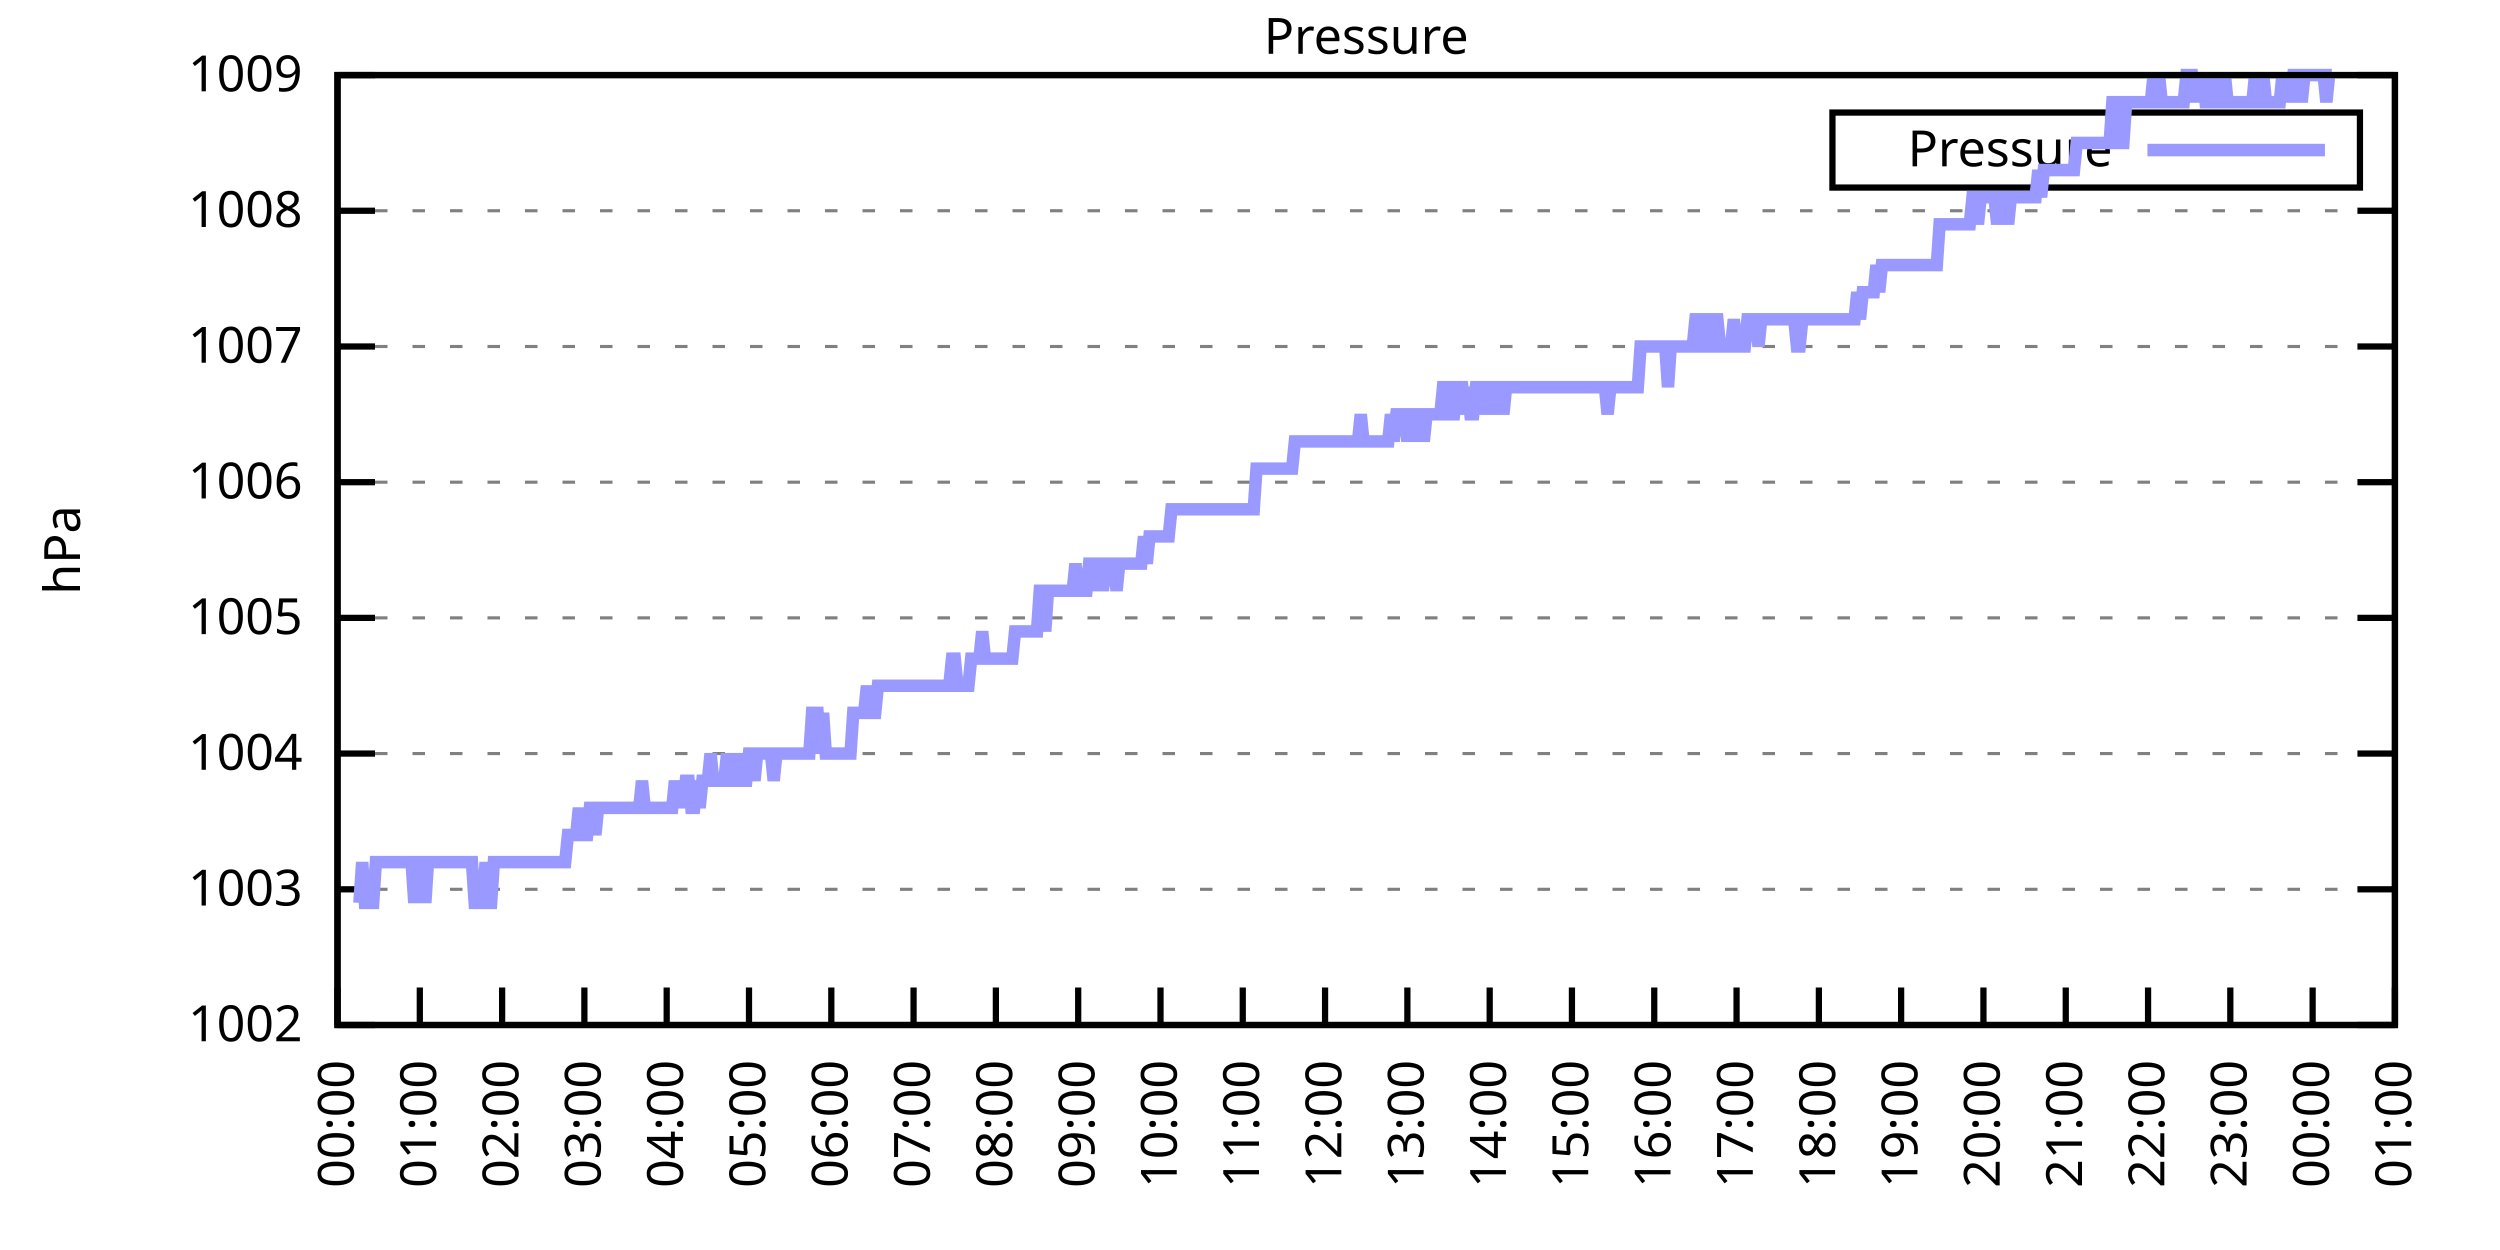
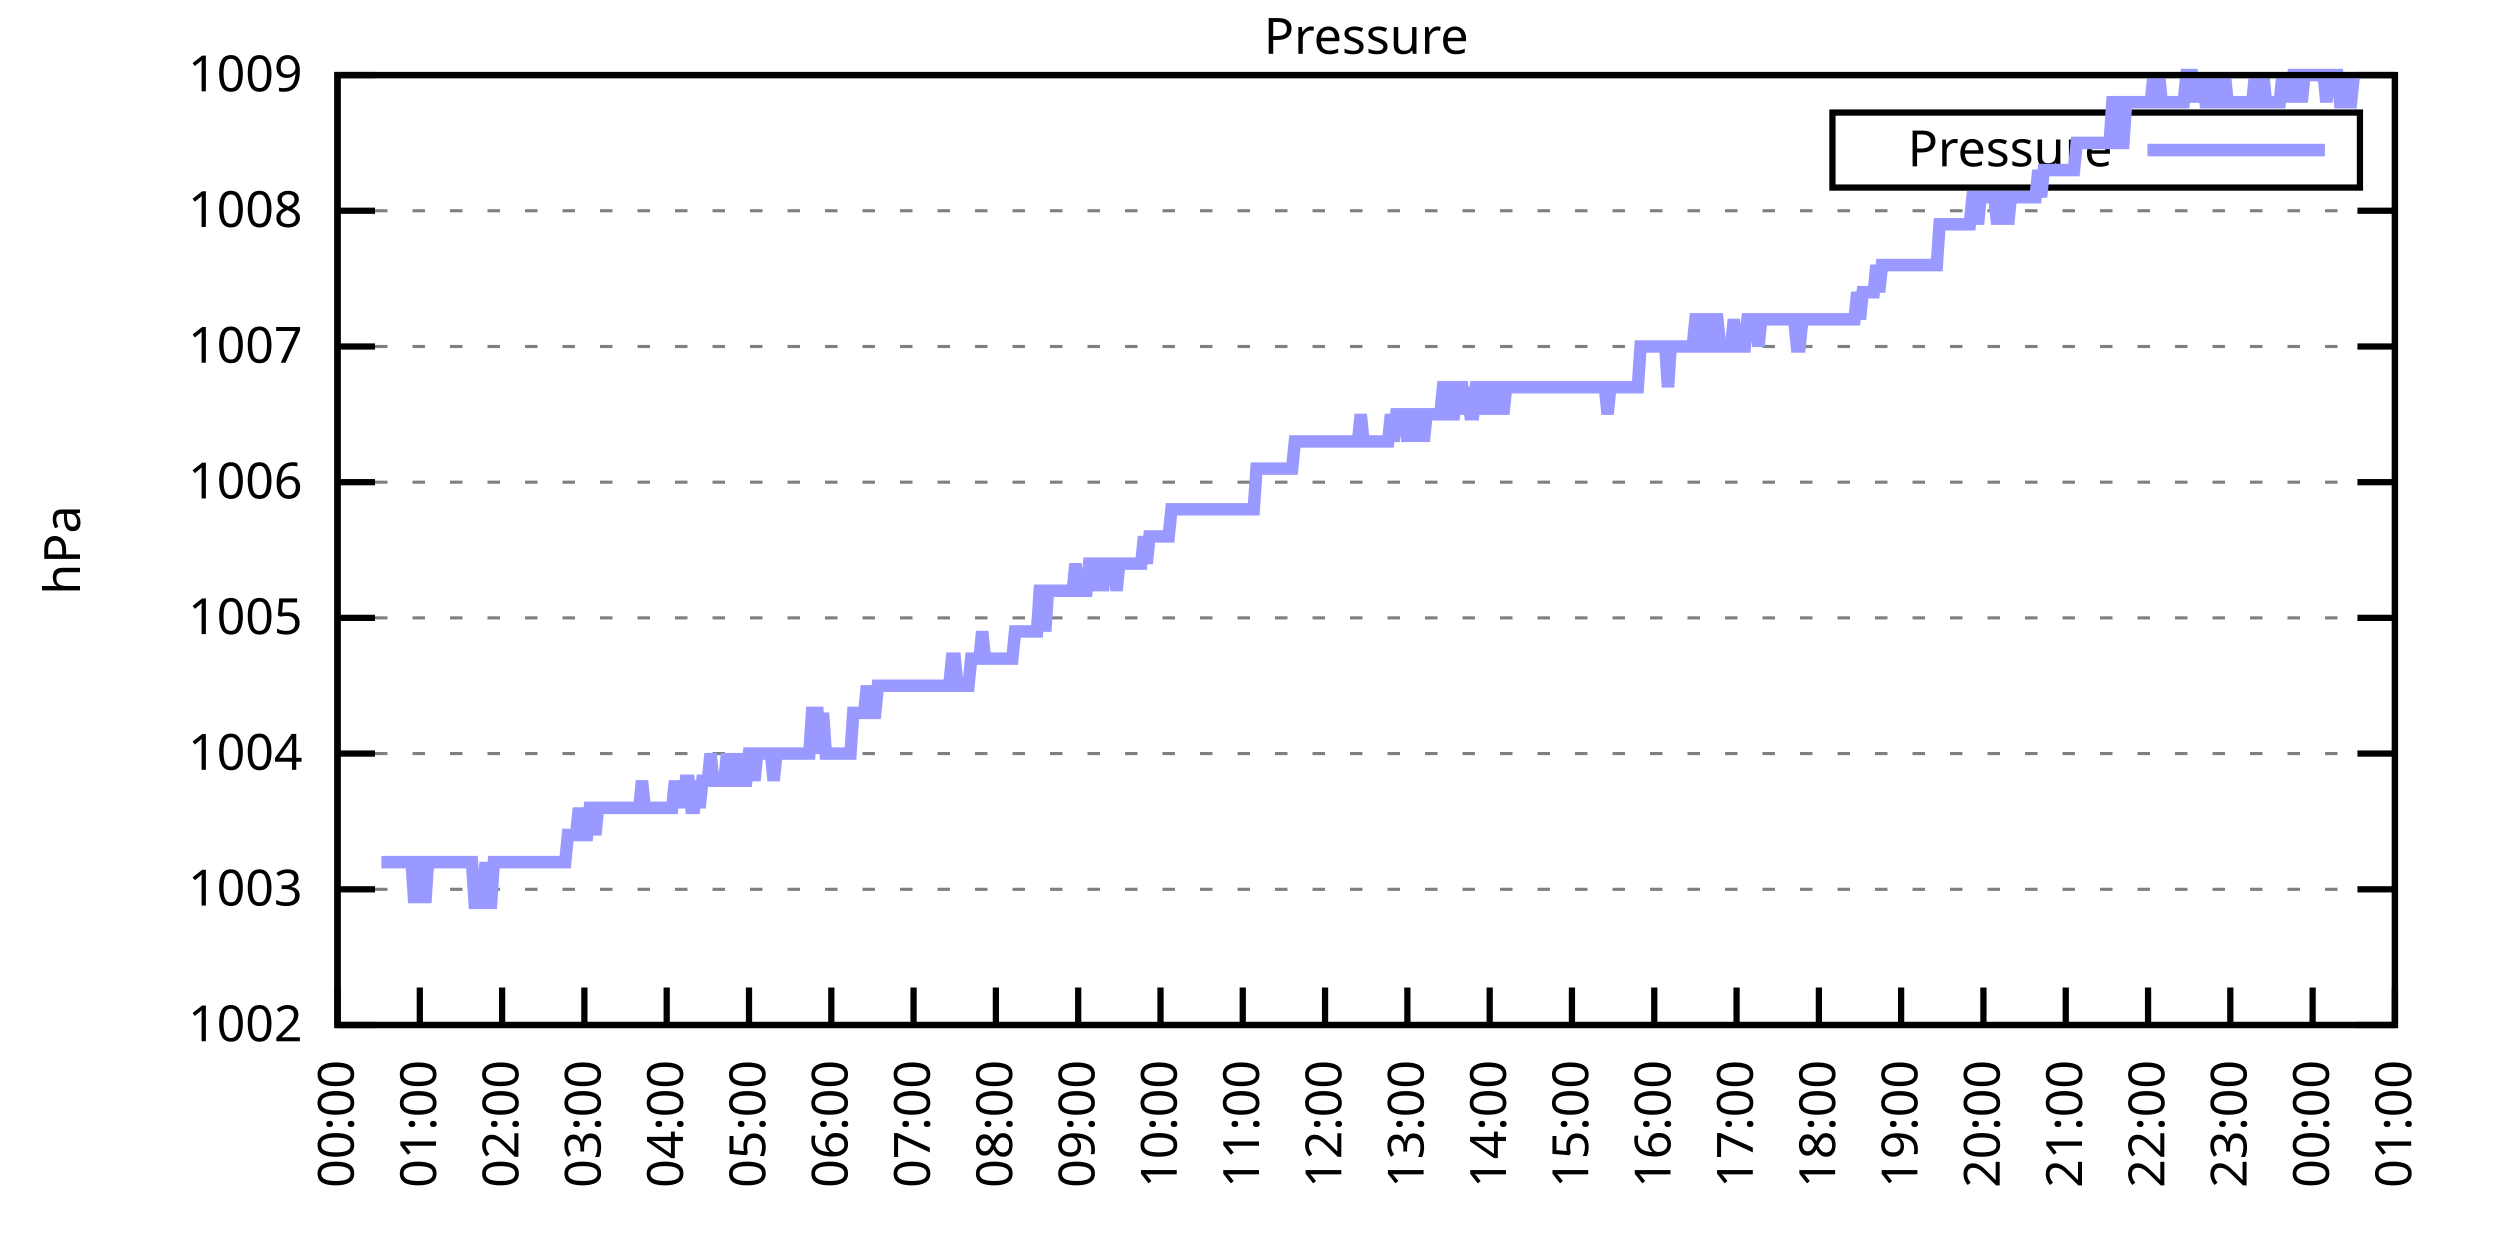
<svg xmlns="http://www.w3.org/2000/svg" xmlns:xlink="http://www.w3.org/1999/xlink" width="400" height="200" viewBox="0 0 400 200">
  <g id="gnuplot_canvas">
    <rect x="0" y="0" width="400" height="200" fill="none" />
    <defs>
      <circle id="gpDot" r="0.5" stroke-width="0.5" stroke="currentColor" />
      <path id="gpPt0" stroke-width="0.333" stroke="currentColor" d="M-1,0 h2 M0,-1 v2" />
      <path id="gpPt1" stroke-width="0.333" stroke="currentColor" d="M-1,-1 L1,1 M1,-1 L-1,1" />
      <path id="gpPt2" stroke-width="0.333" stroke="currentColor" d="M-1,0 L1,0 M0,-1 L0,1 M-1,-1 L1,1 M-1,1 L1,-1" />
      <rect id="gpPt3" stroke-width="0.333" stroke="currentColor" x="-1" y="-1" width="2" height="2" />
      <rect id="gpPt4" stroke-width="0.333" stroke="currentColor" fill="currentColor" x="-1" y="-1" width="2" height="2" />
      <circle id="gpPt5" stroke-width="0.333" stroke="currentColor" cx="0" cy="0" r="1" />
      <use xlink:href="#gpPt5" id="gpPt6" fill="currentColor" stroke="none" />
      <path id="gpPt7" stroke-width="0.333" stroke="currentColor" d="M0,-1.33 L-1.33,0.67 L1.33,0.67 z" />
      <use xlink:href="#gpPt7" id="gpPt8" fill="currentColor" stroke="none" />
      <use xlink:href="#gpPt7" id="gpPt9" stroke="currentColor" transform="rotate(180)" />
      <use xlink:href="#gpPt9" id="gpPt10" fill="currentColor" stroke="none" />
      <use xlink:href="#gpPt3" id="gpPt11" stroke="currentColor" transform="rotate(45)" />
      <use xlink:href="#gpPt11" id="gpPt12" fill="currentColor" stroke="none" />
      <path id="gpPt13" stroke-width="0.333" stroke="currentColor" d="M0,1.330 L1.265,0.411 L0.782,-1.067 L-0.782,-1.076 L-1.265,0.411 z" />
      <use xlink:href="#gpPt13" id="gpPt14" fill="currentColor" stroke="none" />
      <filter id="textbox" filterUnits="objectBoundingBox" x="0" y="0" height="1" width="1">
        <feFlood flood-color="white" flood-opacity="1" result="bgnd" />
        <feComposite in="SourceGraphic" in2="bgnd" operator="atop" />
      </filter>
      <filter id="greybox" filterUnits="objectBoundingBox" x="0" y="0" height="1" width="1">
        <feFlood flood-color="lightgrey" flood-opacity="1" result="grey" />
        <feComposite in="SourceGraphic" in2="grey" operator="atop" />
      </filter>
    </defs>
    <g fill="none" color="white" stroke="currentColor" stroke-width="1.00" stroke-linecap="butt" stroke-linejoin="miter">
</g>
    <g fill="none" color="black" stroke="currentColor" stroke-width="1.00" stroke-linecap="butt" stroke-linejoin="miter">
      <g stroke="none" shape-rendering="crispEdges">
        <polygon fill="rgb(255, 255, 255)" points="54.00,164.00 383.18,164.00 383.18,12.02 54.00,12.02 " />
      </g>
    </g>
    <g fill="none" color="black" stroke="currentColor" stroke-width="1.00" stroke-linecap="butt" stroke-linejoin="miter">
</g>
    <g fill="none" color="black" stroke="black" stroke-width="0.50" stroke-linecap="butt" stroke-linejoin="miter">
</g>
    <g fill="none" color="gray" stroke="currentColor" stroke-width="0.50" stroke-linecap="butt" stroke-linejoin="miter">
      <path stroke="gray" stroke-dasharray="2,4" class="gridline" d="M54.00,164.00 L383.19,164.00  " />
    </g>
    <g fill="none" color="gray" stroke="gray" stroke-width="1.00" stroke-linecap="butt" stroke-linejoin="miter">
</g>
    <g fill="none" color="black" stroke="currentColor" stroke-width="1.00" stroke-linecap="butt" stroke-linejoin="miter">
      <path stroke="black" d="M54.00,164.00 L60.00,164.00 M383.19,164.00 L377.19,164.00  " />
      <g transform="translate(48.40,166.60)" stroke="none" fill="black" font-family="Sans" font-size="8.00" text-anchor="end">
        <text>
          <tspan font-family="Sans"> 1002</tspan>
        </text>
      </g>
    </g>
    <g fill="none" color="black" stroke="currentColor" stroke-width="1.00" stroke-linecap="butt" stroke-linejoin="miter">
</g>
    <g fill="none" color="black" stroke="black" stroke-width="0.50" stroke-linecap="butt" stroke-linejoin="miter">
</g>
    <g fill="none" color="gray" stroke="currentColor" stroke-width="0.50" stroke-linecap="butt" stroke-linejoin="miter">
      <path stroke="gray" stroke-dasharray="2,4" class="gridline" d="M54.00,142.29 L383.19,142.29  " />
    </g>
    <g fill="none" color="gray" stroke="gray" stroke-width="1.00" stroke-linecap="butt" stroke-linejoin="miter">
</g>
    <g fill="none" color="black" stroke="currentColor" stroke-width="1.00" stroke-linecap="butt" stroke-linejoin="miter">
      <path stroke="black" d="M54.00,142.29 L60.00,142.29 M383.19,142.29 L377.19,142.29  " />
      <g transform="translate(48.40,144.89)" stroke="none" fill="black" font-family="Sans" font-size="8.00" text-anchor="end">
        <text>
          <tspan font-family="Sans"> 1003</tspan>
        </text>
      </g>
    </g>
    <g fill="none" color="black" stroke="currentColor" stroke-width="1.00" stroke-linecap="butt" stroke-linejoin="miter">
</g>
    <g fill="none" color="black" stroke="black" stroke-width="0.50" stroke-linecap="butt" stroke-linejoin="miter">
</g>
    <g fill="none" color="gray" stroke="currentColor" stroke-width="0.50" stroke-linecap="butt" stroke-linejoin="miter">
      <path stroke="gray" stroke-dasharray="2,4" class="gridline" d="M54.00,120.57 L383.19,120.57  " />
    </g>
    <g fill="none" color="gray" stroke="gray" stroke-width="1.00" stroke-linecap="butt" stroke-linejoin="miter">
</g>
    <g fill="none" color="black" stroke="currentColor" stroke-width="1.00" stroke-linecap="butt" stroke-linejoin="miter">
      <path stroke="black" d="M54.00,120.57 L60.00,120.57 M383.19,120.57 L377.19,120.57  " />
      <g transform="translate(48.40,123.17)" stroke="none" fill="black" font-family="Sans" font-size="8.00" text-anchor="end">
        <text>
          <tspan font-family="Sans"> 1004</tspan>
        </text>
      </g>
    </g>
    <g fill="none" color="black" stroke="currentColor" stroke-width="1.00" stroke-linecap="butt" stroke-linejoin="miter">
</g>
    <g fill="none" color="black" stroke="black" stroke-width="0.50" stroke-linecap="butt" stroke-linejoin="miter">
</g>
    <g fill="none" color="gray" stroke="currentColor" stroke-width="0.50" stroke-linecap="butt" stroke-linejoin="miter">
      <path stroke="gray" stroke-dasharray="2,4" class="gridline" d="M54.00,98.86 L383.19,98.86  " />
    </g>
    <g fill="none" color="gray" stroke="gray" stroke-width="1.00" stroke-linecap="butt" stroke-linejoin="miter">
</g>
    <g fill="none" color="black" stroke="currentColor" stroke-width="1.00" stroke-linecap="butt" stroke-linejoin="miter">
      <path stroke="black" d="M54.00,98.86 L60.00,98.86 M383.19,98.86 L377.19,98.86  " />
      <g transform="translate(48.40,101.46)" stroke="none" fill="black" font-family="Sans" font-size="8.00" text-anchor="end">
        <text>
          <tspan font-family="Sans"> 1005</tspan>
        </text>
      </g>
    </g>
    <g fill="none" color="black" stroke="currentColor" stroke-width="1.00" stroke-linecap="butt" stroke-linejoin="miter">
</g>
    <g fill="none" color="black" stroke="black" stroke-width="0.50" stroke-linecap="butt" stroke-linejoin="miter">
</g>
    <g fill="none" color="gray" stroke="currentColor" stroke-width="0.50" stroke-linecap="butt" stroke-linejoin="miter">
      <path stroke="gray" stroke-dasharray="2,4" class="gridline" d="M54.00,77.15 L383.19,77.15  " />
    </g>
    <g fill="none" color="gray" stroke="gray" stroke-width="1.00" stroke-linecap="butt" stroke-linejoin="miter">
</g>
    <g fill="none" color="black" stroke="currentColor" stroke-width="1.00" stroke-linecap="butt" stroke-linejoin="miter">
      <path stroke="black" d="M54.00,77.15 L60.00,77.15 M383.19,77.15 L377.19,77.15  " />
      <g transform="translate(48.40,79.75)" stroke="none" fill="black" font-family="Sans" font-size="8.00" text-anchor="end">
        <text>
          <tspan font-family="Sans"> 1006</tspan>
        </text>
      </g>
    </g>
    <g fill="none" color="black" stroke="currentColor" stroke-width="1.00" stroke-linecap="butt" stroke-linejoin="miter">
</g>
    <g fill="none" color="black" stroke="black" stroke-width="0.50" stroke-linecap="butt" stroke-linejoin="miter">
</g>
    <g fill="none" color="gray" stroke="currentColor" stroke-width="0.50" stroke-linecap="butt" stroke-linejoin="miter">
      <path stroke="gray" stroke-dasharray="2,4" class="gridline" d="M54.00,55.44 L383.19,55.44  " />
    </g>
    <g fill="none" color="gray" stroke="gray" stroke-width="1.00" stroke-linecap="butt" stroke-linejoin="miter">
</g>
    <g fill="none" color="black" stroke="currentColor" stroke-width="1.00" stroke-linecap="butt" stroke-linejoin="miter">
      <path stroke="black" d="M54.00,55.44 L60.00,55.44 M383.19,55.44 L377.19,55.44  " />
      <g transform="translate(48.40,58.04)" stroke="none" fill="black" font-family="Sans" font-size="8.00" text-anchor="end">
        <text>
          <tspan font-family="Sans"> 1007</tspan>
        </text>
      </g>
    </g>
    <g fill="none" color="black" stroke="currentColor" stroke-width="1.00" stroke-linecap="butt" stroke-linejoin="miter">
</g>
    <g fill="none" color="black" stroke="black" stroke-width="0.50" stroke-linecap="butt" stroke-linejoin="miter">
</g>
    <g fill="none" color="gray" stroke="currentColor" stroke-width="0.50" stroke-linecap="butt" stroke-linejoin="miter">
      <path stroke="gray" stroke-dasharray="2,4" class="gridline" d="M54.00,33.72 L383.19,33.72  " />
    </g>
    <g fill="none" color="gray" stroke="gray" stroke-width="1.00" stroke-linecap="butt" stroke-linejoin="miter">
</g>
    <g fill="none" color="black" stroke="currentColor" stroke-width="1.00" stroke-linecap="butt" stroke-linejoin="miter">
      <path stroke="black" d="M54.00,33.72 L60.00,33.72 M383.19,33.72 L377.19,33.72  " />
      <g transform="translate(48.40,36.32)" stroke="none" fill="black" font-family="Sans" font-size="8.00" text-anchor="end">
        <text>
          <tspan font-family="Sans"> 1008</tspan>
        </text>
      </g>
    </g>
    <g fill="none" color="black" stroke="currentColor" stroke-width="1.00" stroke-linecap="butt" stroke-linejoin="miter">
</g>
    <g fill="none" color="black" stroke="black" stroke-width="0.50" stroke-linecap="butt" stroke-linejoin="miter">
</g>
    <g fill="none" color="gray" stroke="currentColor" stroke-width="0.50" stroke-linecap="butt" stroke-linejoin="miter">
      <path stroke="gray" stroke-dasharray="2,4" class="gridline" d="M54.00,12.01 L383.19,12.01  " />
    </g>
    <g fill="none" color="gray" stroke="gray" stroke-width="1.00" stroke-linecap="butt" stroke-linejoin="miter">
</g>
    <g fill="none" color="black" stroke="currentColor" stroke-width="1.00" stroke-linecap="butt" stroke-linejoin="miter">
      <path stroke="black" d="M54.00,12.01 L60.00,12.01 M383.19,12.01 L377.19,12.01  " />
      <g transform="translate(48.40,14.61)" stroke="none" fill="black" font-family="Sans" font-size="8.00" text-anchor="end">
        <text>
          <tspan font-family="Sans"> 1009</tspan>
        </text>
      </g>
    </g>
    <g fill="none" color="black" stroke="currentColor" stroke-width="1.00" stroke-linecap="butt" stroke-linejoin="miter">
      <path stroke="black" d="M54.00,164.00 L54.00,158.00  " />
      <g transform="translate(56.60,169.60) rotate(270.00)" stroke="none" fill="black" font-family="Sans" font-size="8.00" text-anchor="end">
        <text>
          <tspan font-family="Sans">00:00</tspan>
        </text>
      </g>
    </g>
    <g fill="none" color="black" stroke="currentColor" stroke-width="1.00" stroke-linecap="butt" stroke-linejoin="miter">
      <path stroke="black" d="M67.17,164.00 L67.17,158.00  " />
      <g transform="translate(69.77,169.60) rotate(270.00)" stroke="none" fill="black" font-family="Sans" font-size="8.00" text-anchor="end">
        <text>
          <tspan font-family="Sans">01:00</tspan>
        </text>
      </g>
    </g>
    <g fill="none" color="black" stroke="currentColor" stroke-width="1.00" stroke-linecap="butt" stroke-linejoin="miter">
      <path stroke="black" d="M80.34,164.00 L80.34,158.00  " />
      <g transform="translate(82.94,169.60) rotate(270.00)" stroke="none" fill="black" font-family="Sans" font-size="8.00" text-anchor="end">
        <text>
          <tspan font-family="Sans">02:00</tspan>
        </text>
      </g>
    </g>
    <g fill="none" color="black" stroke="currentColor" stroke-width="1.00" stroke-linecap="butt" stroke-linejoin="miter">
      <path stroke="black" d="M93.50,164.00 L93.50,158.00  " />
      <g transform="translate(96.10,169.60) rotate(270.00)" stroke="none" fill="black" font-family="Sans" font-size="8.00" text-anchor="end">
        <text>
          <tspan font-family="Sans">03:00</tspan>
        </text>
      </g>
    </g>
    <g fill="none" color="black" stroke="currentColor" stroke-width="1.00" stroke-linecap="butt" stroke-linejoin="miter">
      <path stroke="black" d="M106.67,164.00 L106.67,158.00  " />
      <g transform="translate(109.27,169.60) rotate(270.00)" stroke="none" fill="black" font-family="Sans" font-size="8.00" text-anchor="end">
        <text>
          <tspan font-family="Sans">04:00</tspan>
        </text>
      </g>
    </g>
    <g fill="none" color="black" stroke="currentColor" stroke-width="1.00" stroke-linecap="butt" stroke-linejoin="miter">
      <path stroke="black" d="M119.84,164.00 L119.84,158.00  " />
      <g transform="translate(122.44,169.60) rotate(270.00)" stroke="none" fill="black" font-family="Sans" font-size="8.00" text-anchor="end">
        <text>
          <tspan font-family="Sans">05:00</tspan>
        </text>
      </g>
    </g>
    <g fill="none" color="black" stroke="currentColor" stroke-width="1.00" stroke-linecap="butt" stroke-linejoin="miter">
      <path stroke="black" d="M133.01,164.00 L133.01,158.00  " />
      <g transform="translate(135.61,169.60) rotate(270.00)" stroke="none" fill="black" font-family="Sans" font-size="8.00" text-anchor="end">
        <text>
          <tspan font-family="Sans">06:00</tspan>
        </text>
      </g>
    </g>
    <g fill="none" color="black" stroke="currentColor" stroke-width="1.00" stroke-linecap="butt" stroke-linejoin="miter">
      <path stroke="black" d="M146.17,164.00 L146.17,158.00  " />
      <g transform="translate(148.77,169.60) rotate(270.00)" stroke="none" fill="black" font-family="Sans" font-size="8.00" text-anchor="end">
        <text>
          <tspan font-family="Sans">07:00</tspan>
        </text>
      </g>
    </g>
    <g fill="none" color="black" stroke="currentColor" stroke-width="1.00" stroke-linecap="butt" stroke-linejoin="miter">
      <path stroke="black" d="M159.34,164.00 L159.34,158.00  " />
      <g transform="translate(161.94,169.60) rotate(270.00)" stroke="none" fill="black" font-family="Sans" font-size="8.00" text-anchor="end">
        <text>
          <tspan font-family="Sans">08:00</tspan>
        </text>
      </g>
    </g>
    <g fill="none" color="black" stroke="currentColor" stroke-width="1.00" stroke-linecap="butt" stroke-linejoin="miter">
      <path stroke="black" d="M172.51,164.00 L172.51,158.00  " />
      <g transform="translate(175.11,169.60) rotate(270.00)" stroke="none" fill="black" font-family="Sans" font-size="8.00" text-anchor="end">
        <text>
          <tspan font-family="Sans">09:00</tspan>
        </text>
      </g>
    </g>
    <g fill="none" color="black" stroke="currentColor" stroke-width="1.00" stroke-linecap="butt" stroke-linejoin="miter">
      <path stroke="black" d="M185.68,164.00 L185.68,158.00  " />
      <g transform="translate(188.28,169.60) rotate(270.00)" stroke="none" fill="black" font-family="Sans" font-size="8.00" text-anchor="end">
        <text>
          <tspan font-family="Sans">10:00</tspan>
        </text>
      </g>
    </g>
    <g fill="none" color="black" stroke="currentColor" stroke-width="1.00" stroke-linecap="butt" stroke-linejoin="miter">
      <path stroke="black" d="M198.84,164.00 L198.84,158.00  " />
      <g transform="translate(201.44,169.60) rotate(270.00)" stroke="none" fill="black" font-family="Sans" font-size="8.00" text-anchor="end">
        <text>
          <tspan font-family="Sans">11:00</tspan>
        </text>
      </g>
    </g>
    <g fill="none" color="black" stroke="currentColor" stroke-width="1.00" stroke-linecap="butt" stroke-linejoin="miter">
      <path stroke="black" d="M212.01,164.00 L212.01,158.00  " />
      <g transform="translate(214.61,169.60) rotate(270.00)" stroke="none" fill="black" font-family="Sans" font-size="8.00" text-anchor="end">
        <text>
          <tspan font-family="Sans">12:00</tspan>
        </text>
      </g>
    </g>
    <g fill="none" color="black" stroke="currentColor" stroke-width="1.00" stroke-linecap="butt" stroke-linejoin="miter">
      <path stroke="black" d="M225.18,164.00 L225.18,158.00  " />
      <g transform="translate(227.78,169.60) rotate(270.00)" stroke="none" fill="black" font-family="Sans" font-size="8.00" text-anchor="end">
        <text>
          <tspan font-family="Sans">13:00</tspan>
        </text>
      </g>
    </g>
    <g fill="none" color="black" stroke="currentColor" stroke-width="1.00" stroke-linecap="butt" stroke-linejoin="miter">
      <path stroke="black" d="M238.35,164.00 L238.35,158.00  " />
      <g transform="translate(240.95,169.60) rotate(270.00)" stroke="none" fill="black" font-family="Sans" font-size="8.00" text-anchor="end">
        <text>
          <tspan font-family="Sans">14:00</tspan>
        </text>
      </g>
    </g>
    <g fill="none" color="black" stroke="currentColor" stroke-width="1.00" stroke-linecap="butt" stroke-linejoin="miter">
      <path stroke="black" d="M251.51,164.00 L251.51,158.00  " />
      <g transform="translate(254.11,169.60) rotate(270.00)" stroke="none" fill="black" font-family="Sans" font-size="8.00" text-anchor="end">
        <text>
          <tspan font-family="Sans">15:00</tspan>
        </text>
      </g>
    </g>
    <g fill="none" color="black" stroke="currentColor" stroke-width="1.00" stroke-linecap="butt" stroke-linejoin="miter">
      <path stroke="black" d="M264.68,164.00 L264.68,158.00  " />
      <g transform="translate(267.28,169.60) rotate(270.00)" stroke="none" fill="black" font-family="Sans" font-size="8.00" text-anchor="end">
        <text>
          <tspan font-family="Sans">16:00</tspan>
        </text>
      </g>
    </g>
    <g fill="none" color="black" stroke="currentColor" stroke-width="1.00" stroke-linecap="butt" stroke-linejoin="miter">
      <path stroke="black" d="M277.85,164.00 L277.85,158.00  " />
      <g transform="translate(280.45,169.60) rotate(270.00)" stroke="none" fill="black" font-family="Sans" font-size="8.00" text-anchor="end">
        <text>
          <tspan font-family="Sans">17:00</tspan>
        </text>
      </g>
    </g>
    <g fill="none" color="black" stroke="currentColor" stroke-width="1.00" stroke-linecap="butt" stroke-linejoin="miter">
      <path stroke="black" d="M291.02,164.00 L291.02,158.00  " />
      <g transform="translate(293.62,169.60) rotate(270.00)" stroke="none" fill="black" font-family="Sans" font-size="8.00" text-anchor="end">
        <text>
          <tspan font-family="Sans">18:00</tspan>
        </text>
      </g>
    </g>
    <g fill="none" color="black" stroke="currentColor" stroke-width="1.00" stroke-linecap="butt" stroke-linejoin="miter">
      <path stroke="black" d="M304.18,164.00 L304.18,158.00  " />
      <g transform="translate(306.78,169.60) rotate(270.00)" stroke="none" fill="black" font-family="Sans" font-size="8.00" text-anchor="end">
        <text>
          <tspan font-family="Sans">19:00</tspan>
        </text>
      </g>
    </g>
    <g fill="none" color="black" stroke="currentColor" stroke-width="1.00" stroke-linecap="butt" stroke-linejoin="miter">
      <path stroke="black" d="M317.35,164.00 L317.35,158.00  " />
      <g transform="translate(319.95,169.60) rotate(270.00)" stroke="none" fill="black" font-family="Sans" font-size="8.00" text-anchor="end">
        <text>
          <tspan font-family="Sans">20:00</tspan>
        </text>
      </g>
    </g>
    <g fill="none" color="black" stroke="currentColor" stroke-width="1.00" stroke-linecap="butt" stroke-linejoin="miter">
      <path stroke="black" d="M330.52,164.00 L330.52,158.00  " />
      <g transform="translate(333.12,169.60) rotate(270.00)" stroke="none" fill="black" font-family="Sans" font-size="8.00" text-anchor="end">
        <text>
          <tspan font-family="Sans">21:00</tspan>
        </text>
      </g>
    </g>
    <g fill="none" color="black" stroke="currentColor" stroke-width="1.00" stroke-linecap="butt" stroke-linejoin="miter">
      <path stroke="black" d="M343.69,164.00 L343.69,158.00  " />
      <g transform="translate(346.29,169.60) rotate(270.00)" stroke="none" fill="black" font-family="Sans" font-size="8.00" text-anchor="end">
        <text>
          <tspan font-family="Sans">22:00</tspan>
        </text>
      </g>
    </g>
    <g fill="none" color="black" stroke="currentColor" stroke-width="1.00" stroke-linecap="butt" stroke-linejoin="miter">
      <path stroke="black" d="M356.85,164.00 L356.85,158.00  " />
      <g transform="translate(359.45,169.60) rotate(270.00)" stroke="none" fill="black" font-family="Sans" font-size="8.00" text-anchor="end">
        <text>
          <tspan font-family="Sans">23:00</tspan>
        </text>
      </g>
    </g>
    <g fill="none" color="black" stroke="currentColor" stroke-width="1.00" stroke-linecap="butt" stroke-linejoin="miter">
      <path stroke="black" d="M370.02,164.00 L370.02,158.00  " />
      <g transform="translate(372.62,169.60) rotate(270.00)" stroke="none" fill="black" font-family="Sans" font-size="8.00" text-anchor="end">
        <text>
          <tspan font-family="Sans">00:00</tspan>
        </text>
      </g>
    </g>
    <g fill="none" color="black" stroke="currentColor" stroke-width="1.00" stroke-linecap="butt" stroke-linejoin="miter">
      <path stroke="black" d="M383.19,164.00 L383.19,158.00  " />
      <g transform="translate(385.79,169.60) rotate(270.00)" stroke="none" fill="black" font-family="Sans" font-size="8.00" text-anchor="end">
        <text>
          <tspan font-family="Sans">01:00</tspan>
        </text>
      </g>
    </g>
    <g fill="none" color="black" stroke="currentColor" stroke-width="1.00" stroke-linecap="butt" stroke-linejoin="miter">
</g>
    <g fill="none" color="black" stroke="currentColor" stroke-width="1.00" stroke-linecap="butt" stroke-linejoin="miter">
      <path stroke="black" d="M54.00,12.01 L54.00,164.00 L383.19,164.00 L383.19,12.01 L54.00,12.01 Z  " />
    </g>
    <g fill="none" color="black" stroke="currentColor" stroke-width="1.00" stroke-linecap="butt" stroke-linejoin="miter">
</g>
    <g fill="none" color="black" stroke="currentColor" stroke-width="1.00" stroke-linecap="butt" stroke-linejoin="miter">
      <path stroke="black" d="M293.19,30.01 L293.19,18.01 L377.59,18.01 L377.59,30.01 L293.19,30.01 Z  " />
    </g>
    <g id="Pressure_plot_1">
      <g fill="none" color="white" stroke="black" stroke-width="2.00" stroke-linecap="butt" stroke-linejoin="miter">
</g>
      <g fill="none" color="black" stroke="currentColor" stroke-width="2.00" stroke-linecap="butt" stroke-linejoin="miter">
        <g transform="translate(337.99,26.61)" stroke="none" fill="black" font-family="Sans" font-size="8.00" text-anchor="end">
          <text>
            <tspan font-family="Sans">Pressure</tspan>
          </text>
        </g>
      </g>
      <g fill="none" color="black" stroke="currentColor" stroke-width="2.00" stroke-linecap="butt" stroke-linejoin="miter">
-         <path stroke="rgb(153, 153, 255)" d="M343.59,24.01 L371.99,24.01 M57.51,144.46 L57.95,137.94 L58.39,144.46 L58.83,144.46 L59.27,144.46 L59.71,144.46   L60.14,137.94 L60.58,137.94 L61.02,137.94 L61.46,137.94 L61.90,137.94 L62.34,137.94 L62.78,137.94 L63.22,137.94   L63.66,137.94 L64.10,137.94 L64.53,137.94 L64.97,137.94 L65.41,137.94 L65.85,137.94 L66.29,144.46 L66.73,137.94   L67.17,137.94 L67.61,137.94 L68.05,144.46 L68.48,137.94 L68.92,137.94 L69.36,137.94 L69.80,137.94 L70.24,137.94   L70.68,137.94 L71.12,137.94 L71.56,137.94 L72.00,137.94 L72.43,137.94 L72.87,137.94 L73.31,137.94 L73.75,137.94   L74.19,137.94 L74.63,137.94 L75.07,137.94 L75.51,137.94 L75.95,144.46 L76.38,144.46 L76.82,144.46 L77.26,144.46   L77.70,137.94 L78.14,144.46 L78.58,144.46 L79.02,137.94 L79.46,137.94 L79.90,137.94 L80.34,137.94 L80.77,137.94   L81.21,137.94 L81.65,137.94 L82.09,137.94 L82.53,137.94 L82.97,137.94 L83.41,137.94 L83.85,137.94 L84.29,137.94   L84.72,137.94 L85.16,137.94 L85.60,137.94 L86.04,137.94 L86.48,137.94 L86.92,137.94 L87.36,137.94 L87.80,137.94   L88.24,137.94 L88.67,137.94 L89.11,137.94 L89.55,137.94 L89.99,137.94 L90.43,137.94 L90.87,133.60 L91.31,133.60   L91.75,133.60 L92.19,133.60 L92.62,129.26 L93.06,133.60 L93.50,133.60 L93.94,133.60 L94.38,129.26 L94.82,129.26   L95.26,133.60 L95.70,129.26 L96.14,129.26 L96.58,129.26 L97.01,129.26 L97.45,129.26 L97.89,129.26 L98.33,129.26   L98.77,129.26 L99.21,129.26 L99.65,129.26 L100.09,129.26 L100.53,129.26 L100.96,129.26 L101.40,129.26 L101.84,129.26   L102.28,129.26 L102.72,124.92 L103.16,129.26 L103.60,129.26 L104.04,129.26 L104.48,129.26 L104.91,129.26 L105.35,129.26   L105.79,129.26 L106.23,129.26 L106.67,129.26 L107.11,129.26 L107.55,129.26 L107.99,124.92 L108.43,129.26 L108.87,124.92   L109.30,129.26 L109.74,124.92 L110.18,124.92 L110.62,129.26 L111.06,129.26 L111.50,124.92 L111.94,129.26 L112.38,124.92   L112.82,124.92 L113.25,124.92 L113.69,120.57 L114.13,124.92 L114.57,124.92 L115.01,124.92 L115.45,124.92 L115.89,124.92   L116.33,120.57 L116.77,124.92 L117.20,124.92 L117.64,124.92 L118.08,120.57 L118.52,124.92 L118.96,124.92 L119.40,124.92   L119.84,120.57 L120.28,120.57 L120.72,124.92 L121.15,120.57 L121.59,120.57 L122.03,120.57 L122.47,120.57 L122.91,120.57   L123.35,120.57 L123.79,124.92 L124.23,120.57 L124.67,120.57 L125.11,120.57 L125.54,120.57 L125.98,120.57 L126.42,120.57   L126.86,120.57 L127.30,120.57 L127.74,120.57 L128.18,120.57 L128.62,120.57 L129.06,120.57 L129.49,120.57 L129.93,114.06   L130.37,114.06 L130.81,114.06 L131.25,120.57 L131.69,114.06 L132.13,120.57 L132.57,120.57 L133.01,120.57 L133.44,120.57   L133.88,120.57 L134.32,120.57 L134.76,120.57 L135.20,120.57 L135.64,120.57 L136.08,120.57 L136.52,114.06 L136.96,114.06   L137.39,114.06 L137.83,114.06 L138.27,114.06 L138.71,109.72 L139.15,114.06 L139.59,114.06 L140.03,114.06 L140.47,109.72   L140.91,109.72 L141.35,109.72 L141.78,109.72 L142.22,109.72 L142.66,109.72 L143.10,109.72 L143.54,109.72 L143.98,109.72   L144.42,109.72 L144.86,109.72 L145.30,109.72 L145.73,109.72 L146.17,109.72 L146.61,109.72 L147.05,109.72 L147.49,109.72   L147.93,109.72 L148.37,109.72 L148.81,109.72 L149.25,109.72 L149.68,109.72 L150.12,109.72 L150.56,109.72 L151.00,109.72   L151.44,109.72 L151.88,109.72 L152.32,105.38 L152.76,105.38 L153.20,109.72 L153.63,109.72 L154.07,109.72 L154.51,109.72   L154.95,109.72 L155.39,105.38 L155.83,105.38 L156.27,105.38 L156.71,105.38 L157.15,101.03 L157.59,105.38 L158.02,105.38   L158.46,105.38 L158.90,105.38 L159.34,105.38 L159.78,105.38 L160.22,105.38 L160.66,105.38 L161.10,105.38 L161.54,105.38   L161.97,105.38 L162.41,101.03 L162.85,101.03 L163.29,101.03 L163.73,101.03 L164.17,101.03 L164.61,101.03 L165.05,101.03   L165.49,101.03 L165.92,101.03 L166.36,94.52 L166.80,94.52 L167.24,101.03 L167.68,94.52 L168.12,94.52 L168.56,94.52   L169.00,94.52 L169.44,94.52 L169.87,94.52 L170.31,94.52 L170.75,94.52 L171.19,94.52 L171.63,94.52 L172.07,90.18   L172.51,94.52 L172.95,94.52 L173.39,94.52 L173.83,94.52 L174.26,90.18 L174.70,90.18 L175.14,94.52 L175.58,90.18   L176.02,90.18 L176.46,94.52 L176.90,90.18 L177.34,90.18 L177.78,90.18 L178.21,90.18 L178.65,94.52 L179.09,90.18   L179.53,90.18 L179.97,90.18 L180.41,90.18 L180.85,90.18 L181.29,90.18 L181.73,90.18 L182.16,90.18 L182.60,90.18   L183.04,85.83 L183.48,90.18 L183.92,85.83 L184.36,85.83 L184.80,85.83 L185.24,85.83 L185.68,85.83 L186.11,85.83   L186.55,85.83 L186.99,85.83 L187.43,81.49 L187.87,81.49 L188.31,81.49 L188.75,81.49 L189.19,81.49 L189.63,81.49   L190.07,81.49 L190.50,81.49 L190.94,81.49 L191.38,81.49 L191.82,81.49 L192.26,81.49 L192.70,81.49 L193.14,81.49   L193.58,81.49 L194.02,81.49 L194.45,81.49 L194.89,81.49 L195.33,81.49 L195.77,81.49 L196.21,81.49 L196.65,81.49   L197.09,81.49 L197.53,81.49 L197.97,81.49 L198.40,81.49 L198.84,81.49 L199.28,81.49 L199.72,81.49 L200.16,81.49   L200.60,81.49 L201.04,74.98 L201.48,74.98 L201.92,74.98 L202.35,74.98 L202.79,74.98 L203.23,74.98 L203.67,74.98   L204.11,74.98 L204.55,74.98 L204.99,74.98 L205.43,74.98 L205.87,74.98 L206.31,74.98 L206.74,74.98 L207.18,70.63   L207.62,70.63 L208.06,70.63 L208.50,70.63 L208.94,70.63 L209.38,70.63 L209.82,70.63 L210.26,70.63 L210.69,70.63   L211.13,70.63 L211.57,70.63 L212.01,70.63 L212.45,70.63 L212.89,70.63 L213.33,70.63 L213.77,70.63 L214.21,70.63   L214.64,70.63 L215.08,70.63 L215.52,70.63 L215.96,70.63 L216.40,70.63 L216.84,70.63 L217.28,70.63 L217.72,66.29   L218.16,70.63 L218.60,70.63 L219.03,70.63 L219.47,70.63 L219.91,70.63 L220.35,70.63 L220.79,70.63 L221.23,70.63   L221.67,70.63 L222.11,70.63 L222.55,66.29 L222.98,70.63 L223.42,66.29 L223.86,66.29 L224.30,66.29 L224.74,66.29   L225.18,70.63 L225.62,66.29 L226.06,70.63 L226.50,66.29 L226.93,66.29 L227.37,66.29 L227.81,70.63 L228.25,66.29   L228.69,66.29 L229.13,66.29 L229.57,66.29 L230.01,66.29 L230.45,66.29 L230.88,61.95 L231.32,61.95 L231.76,61.95   L232.20,66.29 L232.64,66.29 L233.08,61.95 L233.52,61.95 L233.96,61.95 L234.40,66.29 L234.84,61.95 L235.27,66.29   L235.71,66.29 L236.15,61.95 L236.59,61.95 L237.03,66.29 L237.47,61.95 L237.91,61.95 L238.35,66.29 L238.79,61.95   L239.22,66.29 L239.66,61.95 L240.10,61.95 L240.54,66.29 L240.98,61.95 L241.42,61.95 L241.86,61.95 L242.30,61.95   L242.74,61.95 L243.17,61.95 L243.61,61.95 L244.05,61.95 L244.49,61.95 L244.93,61.95 L245.37,61.95 L245.81,61.95   L246.25,61.95 L246.69,61.95 L247.12,61.95 L247.56,61.95 L248.00,61.95 L248.44,61.95 L248.88,61.95 L249.32,61.95   L249.76,61.95 L250.20,61.95 L250.64,61.95 L251.08,61.95 L251.51,61.95 L251.95,61.95 L252.39,61.95 L252.83,61.95   L253.27,61.95 L253.71,61.95 L254.15,61.95 L254.59,61.95 L255.03,61.95 L255.46,61.95 L255.90,61.95 L256.34,61.95   L256.78,61.95 L257.22,66.29 L257.66,61.95 L258.10,61.95 L258.54,61.95 L258.98,61.95 L259.41,61.95 L259.85,61.95   L260.29,61.95 L260.73,61.95 L261.17,61.95 L261.61,61.95 L262.05,61.95 L262.49,55.44 L262.93,55.44 L263.36,55.44   L263.80,55.44 L264.24,55.44 L264.68,55.44 L265.12,55.44 L265.56,55.44 L266.00,55.44 L266.44,55.44 L266.88,61.95   L267.32,55.44 L267.75,55.44 L268.19,55.44 L268.63,55.44 L269.07,55.44 L269.51,55.44 L269.95,55.44 L270.39,55.44   L270.83,55.44 L271.27,51.09 L271.70,51.09 L272.14,51.09 L272.58,55.44 L273.02,55.44 L273.46,55.44 L273.90,51.09   L274.34,51.09 L274.78,51.09 L275.22,55.44 L275.65,55.44 L276.09,55.44 L276.53,55.44 L276.97,55.44 L277.41,51.09   L277.85,55.44 L278.29,55.44 L278.73,55.44 L279.17,55.44 L279.60,51.09 L280.04,51.09 L280.48,51.09 L280.92,51.09   L281.36,55.44 L281.80,51.09 L282.24,51.09 L282.68,51.09 L283.12,51.09 L283.56,51.09 L283.99,51.09 L284.43,51.09   L284.87,51.09 L285.31,51.09 L285.75,51.09 L286.19,51.09 L286.63,51.09 L287.07,51.09 L287.51,55.44 L287.94,55.44   L288.38,51.09 L288.82,51.09 L289.26,51.09 L289.70,51.09 L290.14,51.09 L290.58,51.09 L291.02,51.09 L291.46,51.09   L291.89,51.09 L292.33,51.09 L292.77,51.09 L293.21,51.09 L293.65,51.09 L294.09,51.09 L294.53,51.09 L294.97,51.09   L295.41,51.09 L295.84,51.09 L296.28,51.09 L296.72,51.09 L297.16,46.75 L297.60,51.09 L298.04,46.75 L298.48,46.75   L298.92,46.75 L299.36,46.75 L299.80,46.75 L300.23,42.41 L300.67,46.75 L301.11,42.41 L301.55,42.41 L301.99,42.41   L302.43,42.41 L302.87,42.41 L303.31,42.41 L303.75,42.41 L304.18,42.41 L304.62,42.41 L305.06,42.41 L305.50,42.41   L305.94,42.41 L306.38,42.41 L306.82,42.41 L307.26,42.41 L307.70,42.41 L308.13,42.41 L308.57,42.41 L309.01,42.41   L309.45,42.41 L309.89,42.41 L310.33,35.89 L310.77,35.89 L311.21,35.89 L311.65,35.89 L312.08,35.89 L312.52,35.89   L312.96,35.89 L313.40,35.89 L313.84,35.89 L314.28,35.89 L314.72,35.89 L315.16,35.89 L315.60,31.55 L316.04,31.55   L316.47,35.89 L316.91,31.55 L317.35,31.55 L317.79,31.55 L318.23,31.55 L318.67,31.55 L319.11,31.55 L319.55,35.89   L319.99,31.55 L320.42,31.55 L320.86,31.55 L321.30,35.89 L321.74,31.55 L322.18,31.55 L322.62,31.55 L323.06,31.55   L323.50,31.55 L323.94,31.55 L324.37,31.55 L324.81,31.55 L325.25,31.55 L325.69,31.55 L326.13,27.21 L326.57,31.55   L327.01,27.21 L327.45,27.21 L327.89,27.21 L328.33,27.21 L328.76,27.21 L329.20,27.21 L329.64,27.21 L330.08,27.21   L330.52,27.21 L330.96,27.21 L331.40,27.21 L331.84,27.21 L332.28,22.87 L332.71,22.87 L333.15,22.87 L333.59,22.87   L334.03,22.87 L334.47,22.87 L334.91,22.87 L335.35,22.87 L335.79,22.87 L336.23,22.87 L336.66,22.87 L337.10,22.87   L337.54,22.87 L337.98,16.35 L338.42,16.35 L338.86,22.87 L339.30,22.87 L339.74,22.87 L340.18,16.35 L340.61,16.35   L341.05,16.35 L341.49,16.35 L341.93,16.35 L342.37,16.35 L342.81,16.35 L343.25,16.35 L343.69,16.35 L344.13,16.35   L344.57,12.01 L345.00,16.35 L345.44,12.01 L345.88,16.35 L346.32,16.35 L346.76,16.35 L347.20,16.35 L347.64,16.35   L348.08,16.35 L348.52,16.35 L348.95,16.35 L349.39,16.35 L349.83,12.01 L350.27,12.01 L350.71,12.01 L351.15,16.35   L351.59,12.01 L352.03,16.35 L352.47,12.01 L352.90,16.35 L353.34,16.35 L353.78,12.01 L354.22,16.35 L354.66,12.01   L355.10,16.35 L355.54,16.35 L355.98,12.01 L356.42,16.35 L356.85,16.35 L357.29,16.35 L357.73,16.35 L358.17,16.35   L358.61,16.35 L359.05,16.35 L359.49,16.35 L359.93,16.35 L360.37,16.35 L360.81,12.01 L361.24,16.35 L361.68,16.35   L362.12,12.01 L362.56,16.35 L363.00,16.35 L363.44,16.35 L363.88,16.35 L364.32,16.35 L364.76,16.35 L365.19,12.01   L365.63,16.35 L366.07,12.01 L366.51,16.35 L366.95,12.01 L367.39,12.01 L367.83,12.01 L368.27,16.35 L368.71,12.01   L369.14,12.01 L369.58,12.01 L370.02,12.01 L370.46,12.01 L370.90,12.01 L371.34,12.01 L371.78,12.01 L372.22,16.35   L372.66,12.01 L373.09,12.01  " />
+         <path stroke="rgb(153, 153, 255)" d="M343.59,24.01 L371.99,24.01 M61.02,137.94 L61.46,137.94 L61.90,137.94 L62.34,137.94 L62.78,137.94 L63.22,137.94   L63.66,137.94 L64.10,137.94 L64.53,137.94 L64.97,137.94 L65.41,137.94 L65.85,137.94 L66.29,144.46 L66.73,137.94   L67.17,137.94 L67.61,137.94 L68.05,144.46 L68.48,137.94 L68.92,137.94 L69.36,137.94 L69.80,137.94 L70.24,137.94   L70.68,137.94 L71.12,137.94 L71.56,137.94 L72.00,137.94 L72.43,137.94 L72.87,137.94 L73.31,137.94 L73.75,137.94   L74.19,137.94 L74.63,137.94 L75.07,137.94 L75.51,137.94 L75.95,144.46 L76.38,144.46 L76.82,144.46 L77.26,144.46   L77.70,137.94 L78.14,144.46 L78.58,144.46 L79.02,137.94 L79.46,137.94 L79.90,137.94 L80.34,137.94 L80.77,137.94   L81.21,137.94 L81.65,137.94 L82.09,137.94 L82.53,137.94 L82.97,137.94 L83.41,137.94 L83.85,137.94 L84.29,137.94   L84.72,137.94 L85.16,137.94 L85.60,137.94 L86.04,137.94 L86.48,137.94 L86.92,137.94 L87.36,137.94 L87.80,137.94   L88.24,137.94 L88.67,137.94 L89.11,137.94 L89.55,137.94 L89.99,137.94 L90.43,137.94 L90.87,133.60 L91.31,133.60   L91.75,133.60 L92.19,133.60 L92.62,129.26 L93.06,133.60 L93.50,133.60 L93.94,133.60 L94.38,129.26 L94.82,129.26   L95.26,133.60 L95.70,129.26 L96.14,129.26 L96.58,129.26 L97.01,129.26 L97.45,129.26 L97.89,129.26 L98.33,129.26   L98.77,129.26 L99.21,129.26 L99.65,129.26 L100.09,129.26 L100.53,129.26 L100.96,129.26 L101.40,129.26 L101.84,129.26   L102.28,129.26 L102.72,124.92 L103.16,129.26 L103.60,129.26 L104.04,129.26 L104.48,129.26 L104.91,129.26 L105.35,129.26   L105.79,129.26 L106.23,129.26 L106.67,129.26 L107.11,129.26 L107.55,129.26 L107.99,124.92 L108.43,129.26 L108.87,124.92   L109.30,129.26 L109.74,124.92 L110.18,124.92 L110.62,129.26 L111.06,129.26 L111.50,124.92 L111.94,129.26 L112.38,124.92   L112.82,124.92 L113.25,124.92 L113.69,120.57 L114.13,124.92 L114.57,124.92 L115.01,124.92 L115.45,124.92 L115.89,124.92   L116.33,120.57 L116.77,124.92 L117.20,124.92 L117.64,124.92 L118.08,120.57 L118.52,124.92 L118.96,124.92 L119.40,124.92   L119.84,120.57 L120.28,120.57 L120.72,124.92 L121.15,120.57 L121.59,120.57 L122.03,120.57 L122.47,120.57 L122.91,120.57   L123.35,120.57 L123.79,124.92 L124.23,120.57 L124.67,120.57 L125.11,120.57 L125.54,120.57 L125.98,120.57 L126.42,120.57   L126.86,120.57 L127.30,120.57 L127.74,120.57 L128.18,120.57 L128.62,120.57 L129.06,120.57 L129.49,120.57 L129.93,114.06   L130.37,114.06 L130.81,114.06 L131.25,120.57 L131.69,114.06 L132.13,120.57 L132.57,120.57 L133.01,120.57 L133.44,120.57   L133.88,120.57 L134.32,120.57 L134.76,120.57 L135.20,120.57 L135.64,120.57 L136.08,120.57 L136.52,114.06 L136.96,114.06   L137.39,114.06 L137.83,114.06 L138.27,114.06 L138.71,109.72 L139.15,114.06 L139.59,114.06 L140.03,114.06 L140.47,109.72   L140.91,109.72 L141.35,109.72 L141.78,109.72 L142.22,109.72 L142.66,109.72 L143.10,109.72 L143.54,109.72 L143.98,109.72   L144.42,109.72 L144.86,109.72 L145.30,109.72 L145.73,109.72 L146.17,109.72 L146.61,109.72 L147.05,109.72 L147.49,109.72   L147.93,109.72 L148.37,109.72 L148.81,109.72 L149.25,109.72 L149.68,109.72 L150.12,109.72 L150.56,109.72 L151.00,109.72   L151.44,109.72 L151.88,109.72 L152.32,105.38 L152.76,105.38 L153.20,109.72 L153.63,109.72 L154.07,109.72 L154.51,109.72   L154.95,109.72 L155.39,105.38 L155.83,105.38 L156.27,105.38 L156.71,105.38 L157.15,101.03 L157.59,105.38 L158.02,105.38   L158.46,105.38 L158.90,105.38 L159.34,105.38 L159.78,105.38 L160.22,105.38 L160.66,105.38 L161.10,105.38 L161.54,105.38   L161.97,105.38 L162.41,101.03 L162.85,101.03 L163.29,101.03 L163.73,101.03 L164.17,101.03 L164.61,101.03 L165.05,101.03   L165.49,101.03 L165.92,101.03 L166.36,94.52 L166.80,94.52 L167.24,101.03 L167.68,94.52 L168.12,94.52 L168.56,94.52   L169.00,94.52 L169.44,94.52 L169.87,94.52 L170.31,94.52 L170.75,94.52 L171.19,94.52 L171.63,94.52 L172.07,90.18   L172.51,94.52 L172.95,94.52 L173.39,94.52 L173.83,94.52 L174.26,90.18 L174.70,90.18 L175.14,94.52 L175.58,90.18   L176.02,90.18 L176.46,94.52 L176.90,90.18 L177.34,90.18 L177.78,90.18 L178.21,90.18 L178.65,94.52 L179.09,90.18   L179.53,90.18 L179.97,90.18 L180.41,90.18 L180.85,90.18 L181.29,90.18 L181.73,90.18 L182.16,90.18 L182.60,90.18   L183.04,85.83 L183.48,90.18 L183.92,85.83 L184.36,85.83 L184.80,85.83 L185.24,85.83 L185.68,85.83 L186.11,85.83   L186.55,85.83 L186.99,85.83 L187.43,81.49 L187.87,81.49 L188.31,81.49 L188.75,81.49 L189.19,81.49 L189.63,81.49   L190.07,81.49 L190.50,81.49 L190.94,81.49 L191.38,81.49 L191.82,81.49 L192.26,81.49 L192.70,81.49 L193.14,81.49   L193.58,81.49 L194.02,81.49 L194.45,81.49 L194.89,81.49 L195.33,81.49 L195.77,81.49 L196.21,81.49 L196.65,81.49   L197.09,81.49 L197.53,81.49 L197.97,81.49 L198.40,81.49 L198.84,81.49 L199.28,81.49 L199.72,81.49 L200.16,81.49   L200.60,81.49 L201.04,74.98 L201.48,74.98 L201.92,74.98 L202.35,74.98 L202.79,74.98 L203.23,74.98 L203.67,74.98   L204.11,74.98 L204.55,74.98 L204.99,74.98 L205.43,74.98 L205.87,74.98 L206.31,74.98 L206.74,74.98 L207.18,70.63   L207.62,70.63 L208.06,70.63 L208.50,70.63 L208.94,70.63 L209.38,70.63 L209.82,70.63 L210.26,70.63 L210.69,70.63   L211.13,70.63 L211.57,70.63 L212.01,70.63 L212.45,70.63 L212.89,70.63 L213.33,70.63 L213.77,70.63 L214.21,70.63   L214.64,70.63 L215.08,70.63 L215.52,70.63 L215.96,70.63 L216.40,70.63 L216.84,70.63 L217.28,70.63 L217.72,66.29   L218.16,70.63 L218.60,70.63 L219.03,70.63 L219.47,70.63 L219.91,70.63 L220.35,70.63 L220.79,70.63 L221.23,70.63   L221.67,70.63 L222.11,70.63 L222.55,66.29 L222.98,70.63 L223.42,66.29 L223.86,66.29 L224.30,66.29 L224.74,66.29   L225.18,70.63 L225.62,66.29 L226.06,70.63 L226.50,66.29 L226.93,66.29 L227.37,66.29 L227.81,70.63 L228.25,66.29   L228.69,66.29 L229.13,66.29 L229.57,66.29 L230.01,66.29 L230.45,66.29 L230.88,61.95 L231.32,61.95 L231.76,61.95   L232.20,66.29 L232.64,66.29 L233.08,61.95 L233.52,61.95 L233.96,61.95 L234.40,66.29 L234.84,61.95 L235.27,66.29   L235.71,66.29 L236.15,61.95 L236.59,61.95 L237.03,66.29 L237.47,61.95 L237.91,61.95 L238.35,66.29 L238.79,61.95   L239.22,66.29 L239.66,61.95 L240.10,61.95 L240.54,66.29 L240.98,61.95 L241.42,61.95 L241.86,61.95 L242.30,61.95   L242.74,61.95 L243.17,61.95 L243.61,61.95 L244.05,61.95 L244.49,61.95 L244.93,61.95 L245.37,61.95 L245.81,61.95   L246.25,61.95 L246.69,61.95 L247.12,61.95 L247.56,61.95 L248.00,61.95 L248.44,61.95 L248.88,61.95 L249.32,61.95   L249.76,61.95 L250.20,61.95 L250.64,61.95 L251.08,61.95 L251.51,61.95 L251.95,61.95 L252.39,61.95 L252.83,61.95   L253.27,61.95 L253.71,61.95 L254.15,61.95 L254.59,61.95 L255.03,61.95 L255.46,61.95 L255.90,61.95 L256.34,61.95   L256.78,61.95 L257.22,66.29 L257.66,61.95 L258.10,61.95 L258.54,61.95 L258.98,61.95 L259.41,61.95 L259.85,61.95   L260.29,61.95 L260.73,61.95 L261.17,61.95 L261.61,61.95 L262.05,61.95 L262.49,55.44 L262.93,55.44 L263.36,55.44   L263.80,55.44 L264.24,55.44 L264.68,55.44 L265.12,55.44 L265.56,55.44 L266.00,55.44 L266.44,55.44 L266.88,61.95   L267.32,55.44 L267.75,55.44 L268.19,55.44 L268.63,55.44 L269.07,55.44 L269.51,55.44 L269.95,55.44 L270.39,55.44   L270.83,55.44 L271.27,51.09 L271.70,51.09 L272.14,51.09 L272.58,55.44 L273.02,55.44 L273.46,55.44 L273.90,51.09   L274.34,51.09 L274.78,51.09 L275.22,55.44 L275.65,55.44 L276.09,55.44 L276.53,55.44 L276.97,55.44 L277.41,51.09   L277.85,55.44 L278.29,55.44 L278.73,55.44 L279.17,55.44 L279.60,51.09 L280.04,51.09 L280.48,51.09 L280.92,51.09   L281.36,55.44 L281.80,51.09 L282.24,51.09 L282.68,51.09 L283.12,51.09 L283.56,51.09 L283.99,51.09 L284.43,51.09   L284.87,51.09 L285.31,51.09 L285.75,51.09 L286.19,51.09 L286.63,51.09 L287.07,51.09 L287.51,55.44 L287.94,55.44   L288.38,51.09 L288.82,51.09 L289.26,51.09 L289.70,51.09 L290.14,51.09 L290.58,51.09 L291.02,51.09 L291.46,51.09   L291.89,51.09 L292.33,51.09 L292.77,51.09 L293.21,51.09 L293.65,51.09 L294.09,51.09 L294.53,51.09 L294.97,51.09   L295.41,51.09 L295.84,51.09 L296.28,51.09 L296.72,51.09 L297.16,46.75 L297.60,51.09 L298.04,46.75 L298.48,46.75   L298.92,46.75 L299.36,46.75 L299.80,46.75 L300.23,42.41 L300.67,46.75 L301.11,42.41 L301.55,42.41 L301.99,42.41   L302.43,42.41 L302.87,42.41 L303.31,42.41 L303.75,42.41 L304.18,42.41 L304.62,42.41 L305.06,42.41 L305.50,42.41   L305.94,42.41 L306.38,42.41 L306.82,42.41 L307.26,42.41 L307.70,42.41 L308.13,42.41 L308.57,42.41 L309.01,42.41   L309.45,42.41 L309.89,42.41 L310.33,35.89 L310.77,35.89 L311.21,35.89 L311.65,35.89 L312.08,35.89 L312.52,35.89   L312.96,35.89 L313.40,35.89 L313.84,35.89 L314.28,35.89 L314.72,35.89 L315.16,35.89 L315.60,31.55 L316.04,31.55   L316.47,35.89 L316.91,31.55 L317.35,31.55 L317.79,31.55 L318.23,31.55 L318.67,31.55 L319.11,31.55 L319.55,35.89   L319.99,31.55 L320.42,31.55 L320.86,31.55 L321.30,35.89 L321.74,31.55 L322.18,31.55 L322.62,31.55 L323.06,31.55   L323.50,31.55 L323.94,31.55 L324.37,31.55 L324.81,31.55 L325.25,31.55 L325.69,31.55 L326.13,27.21 L326.57,31.55   L327.01,27.21 L327.45,27.21 L327.89,27.21 L328.33,27.21 L328.76,27.21 L329.20,27.21 L329.64,27.21 L330.08,27.21   L330.52,27.21 L330.96,27.21 L331.40,27.21 L331.84,27.21 L332.28,22.87 L332.71,22.87 L333.15,22.87 L333.59,22.87   L334.03,22.87 L334.47,22.87 L334.91,22.87 L335.35,22.87 L335.79,22.87 L336.23,22.87 L336.66,22.87 L337.10,22.87   L337.54,22.87 L337.98,16.35 L338.42,16.35 L338.86,22.87 L339.30,22.87 L339.74,22.87 L340.18,16.35 L340.61,16.35   L341.05,16.35 L341.49,16.35 L341.93,16.35 L342.37,16.35 L342.81,16.35 L343.25,16.35 L343.69,16.35 L344.13,16.35   L344.57,12.01 L345.00,16.35 L345.44,12.01 L345.88,16.35 L346.32,16.35 L346.76,16.35 L347.20,16.35 L347.64,16.35   L348.08,16.35 L348.52,16.35 L348.95,16.35 L349.39,16.35 L349.83,12.01 L350.27,12.01 L350.71,12.01 L351.15,16.35   L351.59,12.01 L352.03,16.35 L352.47,12.01 L352.90,16.35 L353.34,16.35 L353.78,12.01 L354.22,16.35 L354.66,12.01   L355.10,16.35 L355.54,16.35 L355.98,12.01 L356.42,16.35 L356.85,16.35 L357.29,16.35 L357.73,16.35 L358.17,16.35   L358.61,16.35 L359.05,16.35 L359.49,16.35 L359.93,16.35 L360.37,16.35 L360.81,12.01 L361.24,16.35 L361.68,16.35   L362.12,12.01 L362.56,16.35 L363.00,16.35 L363.44,16.35 L363.88,16.35 L364.32,16.35 L364.76,16.35 L365.19,12.01   L365.63,16.35 L366.07,12.01 L366.51,16.35 L366.95,12.01 L367.39,12.01 L367.83,12.01 L368.27,16.35 L368.71,12.01   L369.14,12.01 L369.58,12.01 L370.02,12.01 L370.46,12.01 L370.90,12.01 L371.34,12.01 L371.78,12.01 L372.22,16.35   L372.66,12.01 L373.09,12.01 L373.53,12.01 L373.97,12.01 L374.41,16.35 L374.85,16.35 L375.29,12.01 L375.73,16.35   L376.17,16.35 L376.61,12.01  " />
      </g>
    </g>
    <g fill="none" color="black" stroke="currentColor" stroke-width="2.00" stroke-linecap="butt" stroke-linejoin="miter">
</g>
    <g fill="none" color="black" stroke="black" stroke-width="1.00" stroke-linecap="butt" stroke-linejoin="miter">
</g>
    <g fill="none" color="black" stroke="currentColor" stroke-width="1.00" stroke-linecap="butt" stroke-linejoin="miter">
      <path stroke="black" d="M54.00,12.01 L54.00,164.00 L383.19,164.00 L383.19,12.01 L54.00,12.01 Z  " />
      <g transform="translate(12.80,88.01) rotate(270.00)" stroke="none" fill="black" font-family="Sans" font-size="8.00" text-anchor="middle">
        <text>
          <tspan font-family="Sans">hPa</tspan>
        </text>
      </g>
    </g>
    <g fill="none" color="black" stroke="currentColor" stroke-width="1.00" stroke-linecap="butt" stroke-linejoin="miter">
</g>
    <g fill="none" color="black" stroke="currentColor" stroke-width="1.00" stroke-linecap="butt" stroke-linejoin="miter">
      <g transform="translate(218.59,8.61)" stroke="none" fill="black" font-family="Sans" font-size="8.00" text-anchor="middle">
        <text>
          <tspan font-family="Sans">Pressure</tspan>
        </text>
      </g>
    </g>
    <g fill="none" color="black" stroke="currentColor" stroke-width="1.00" stroke-linecap="butt" stroke-linejoin="miter">
</g>
  </g>
</svg>
